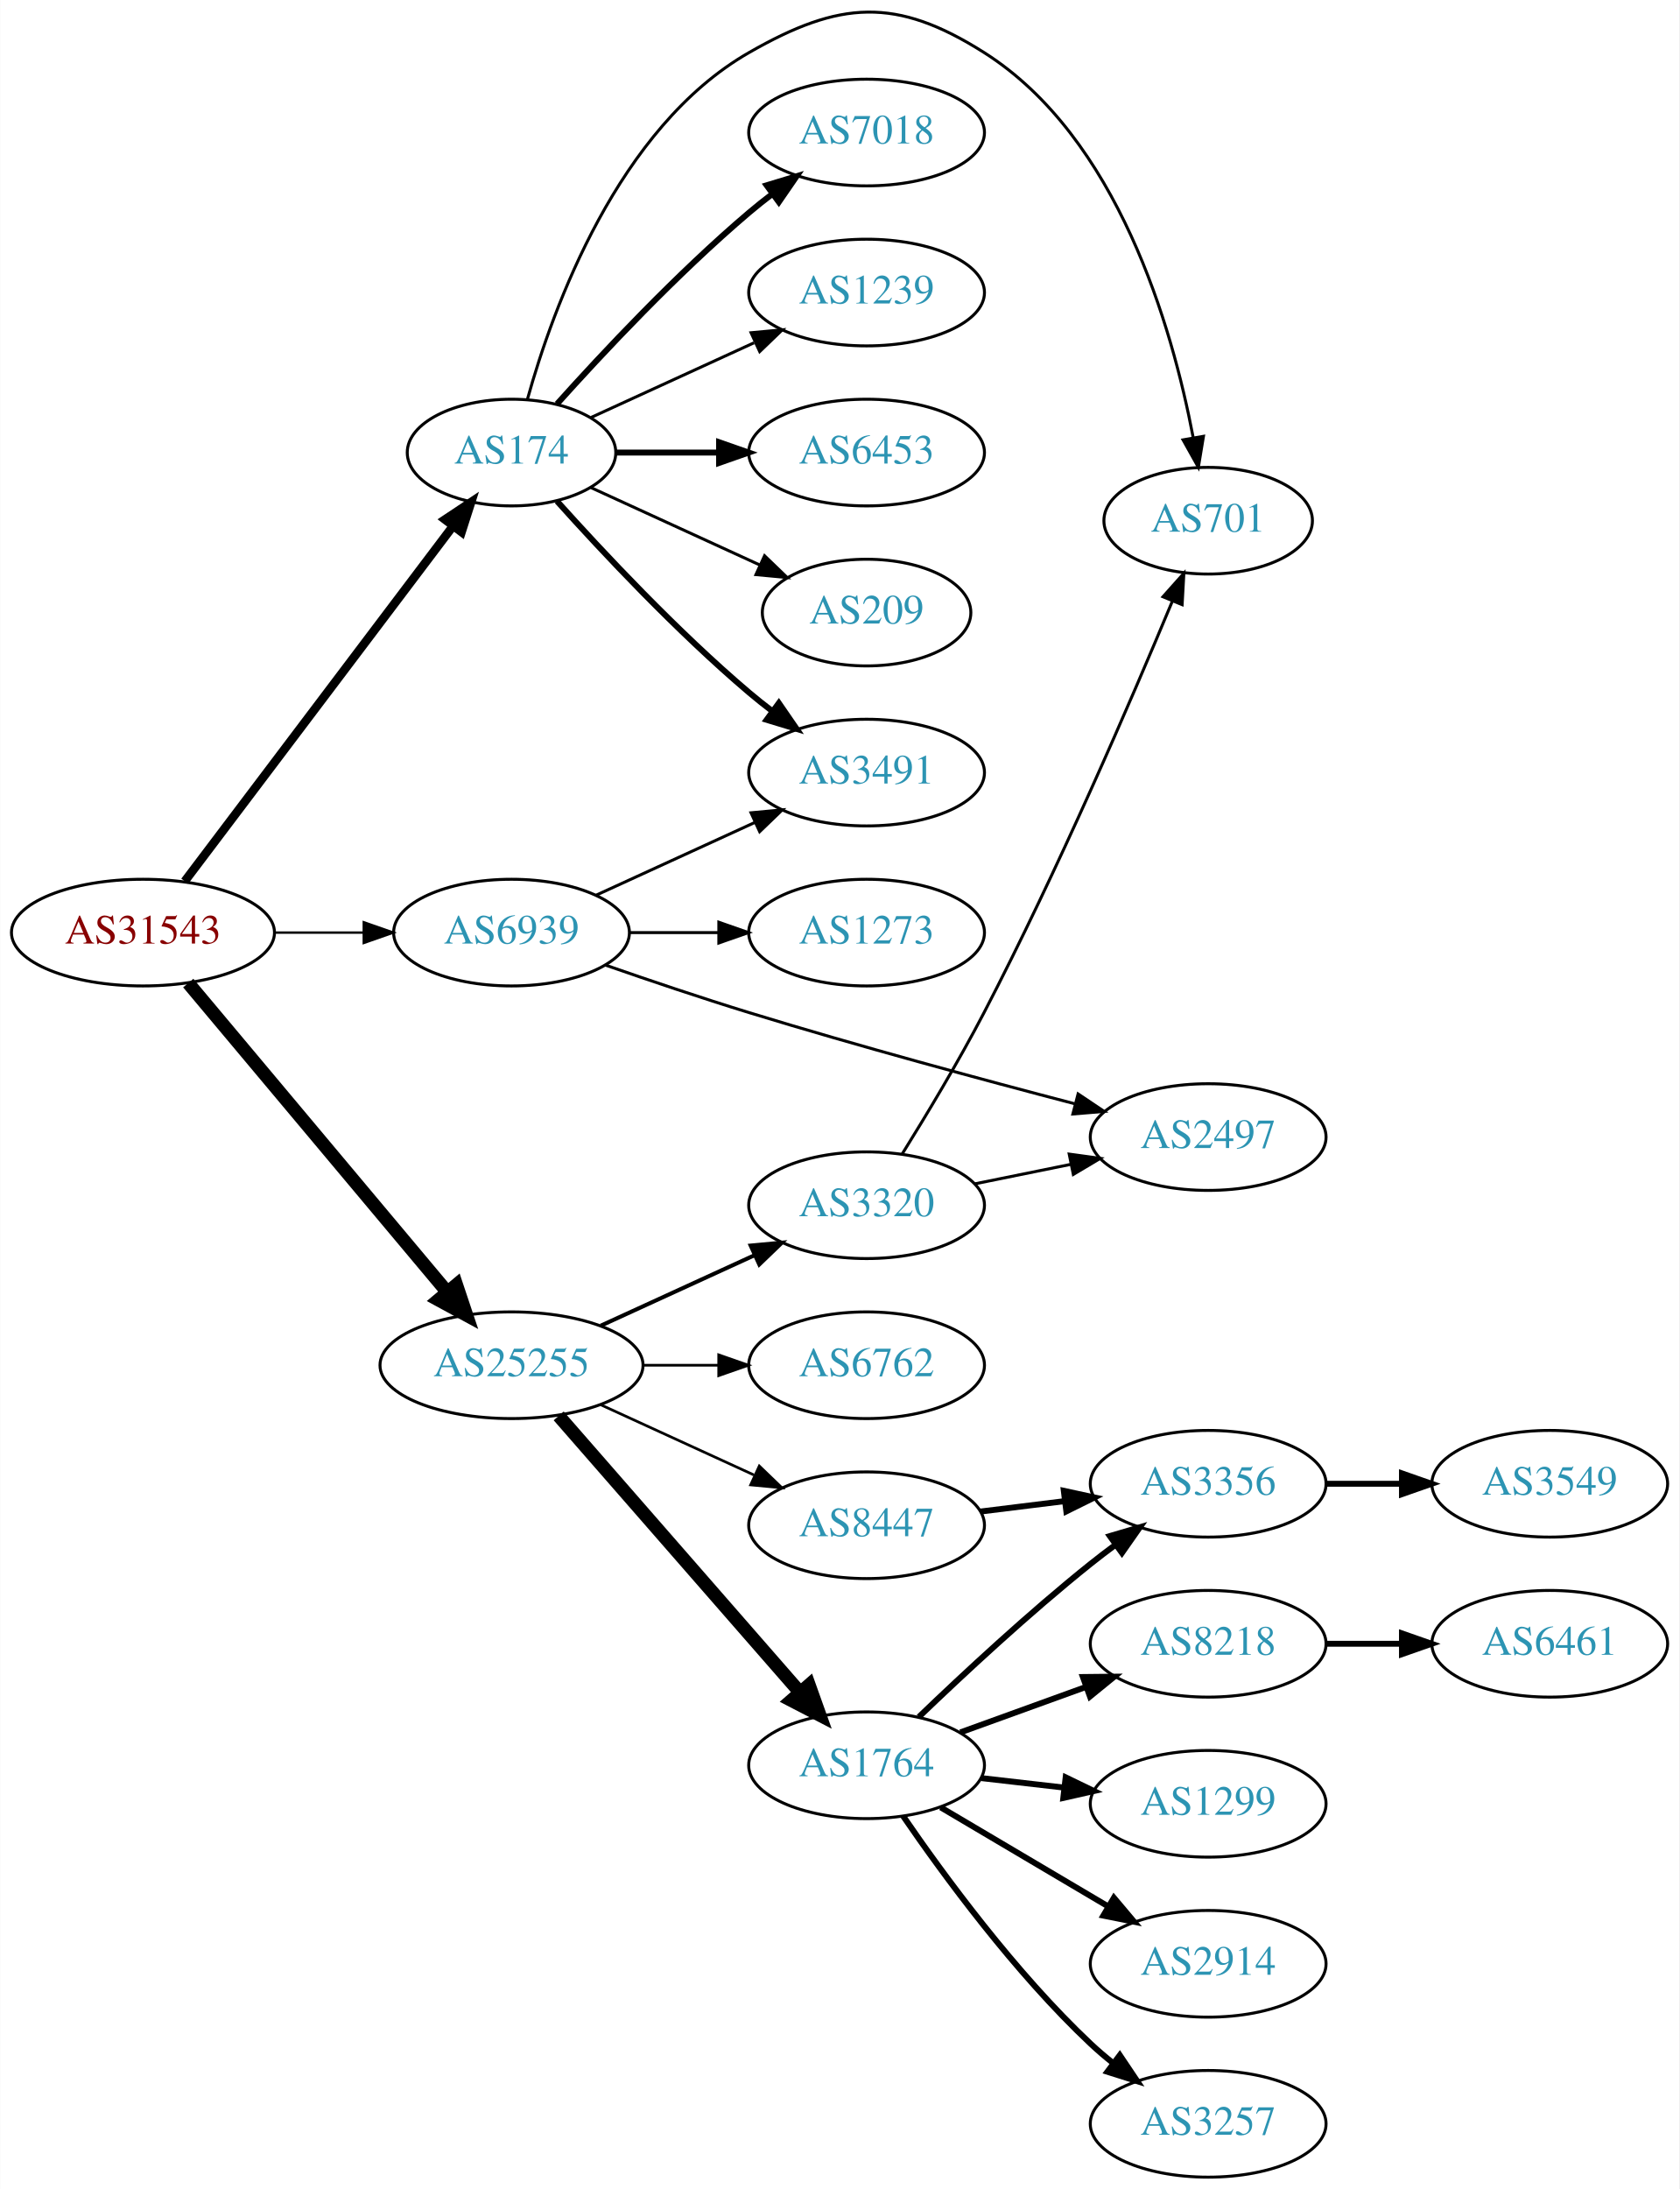
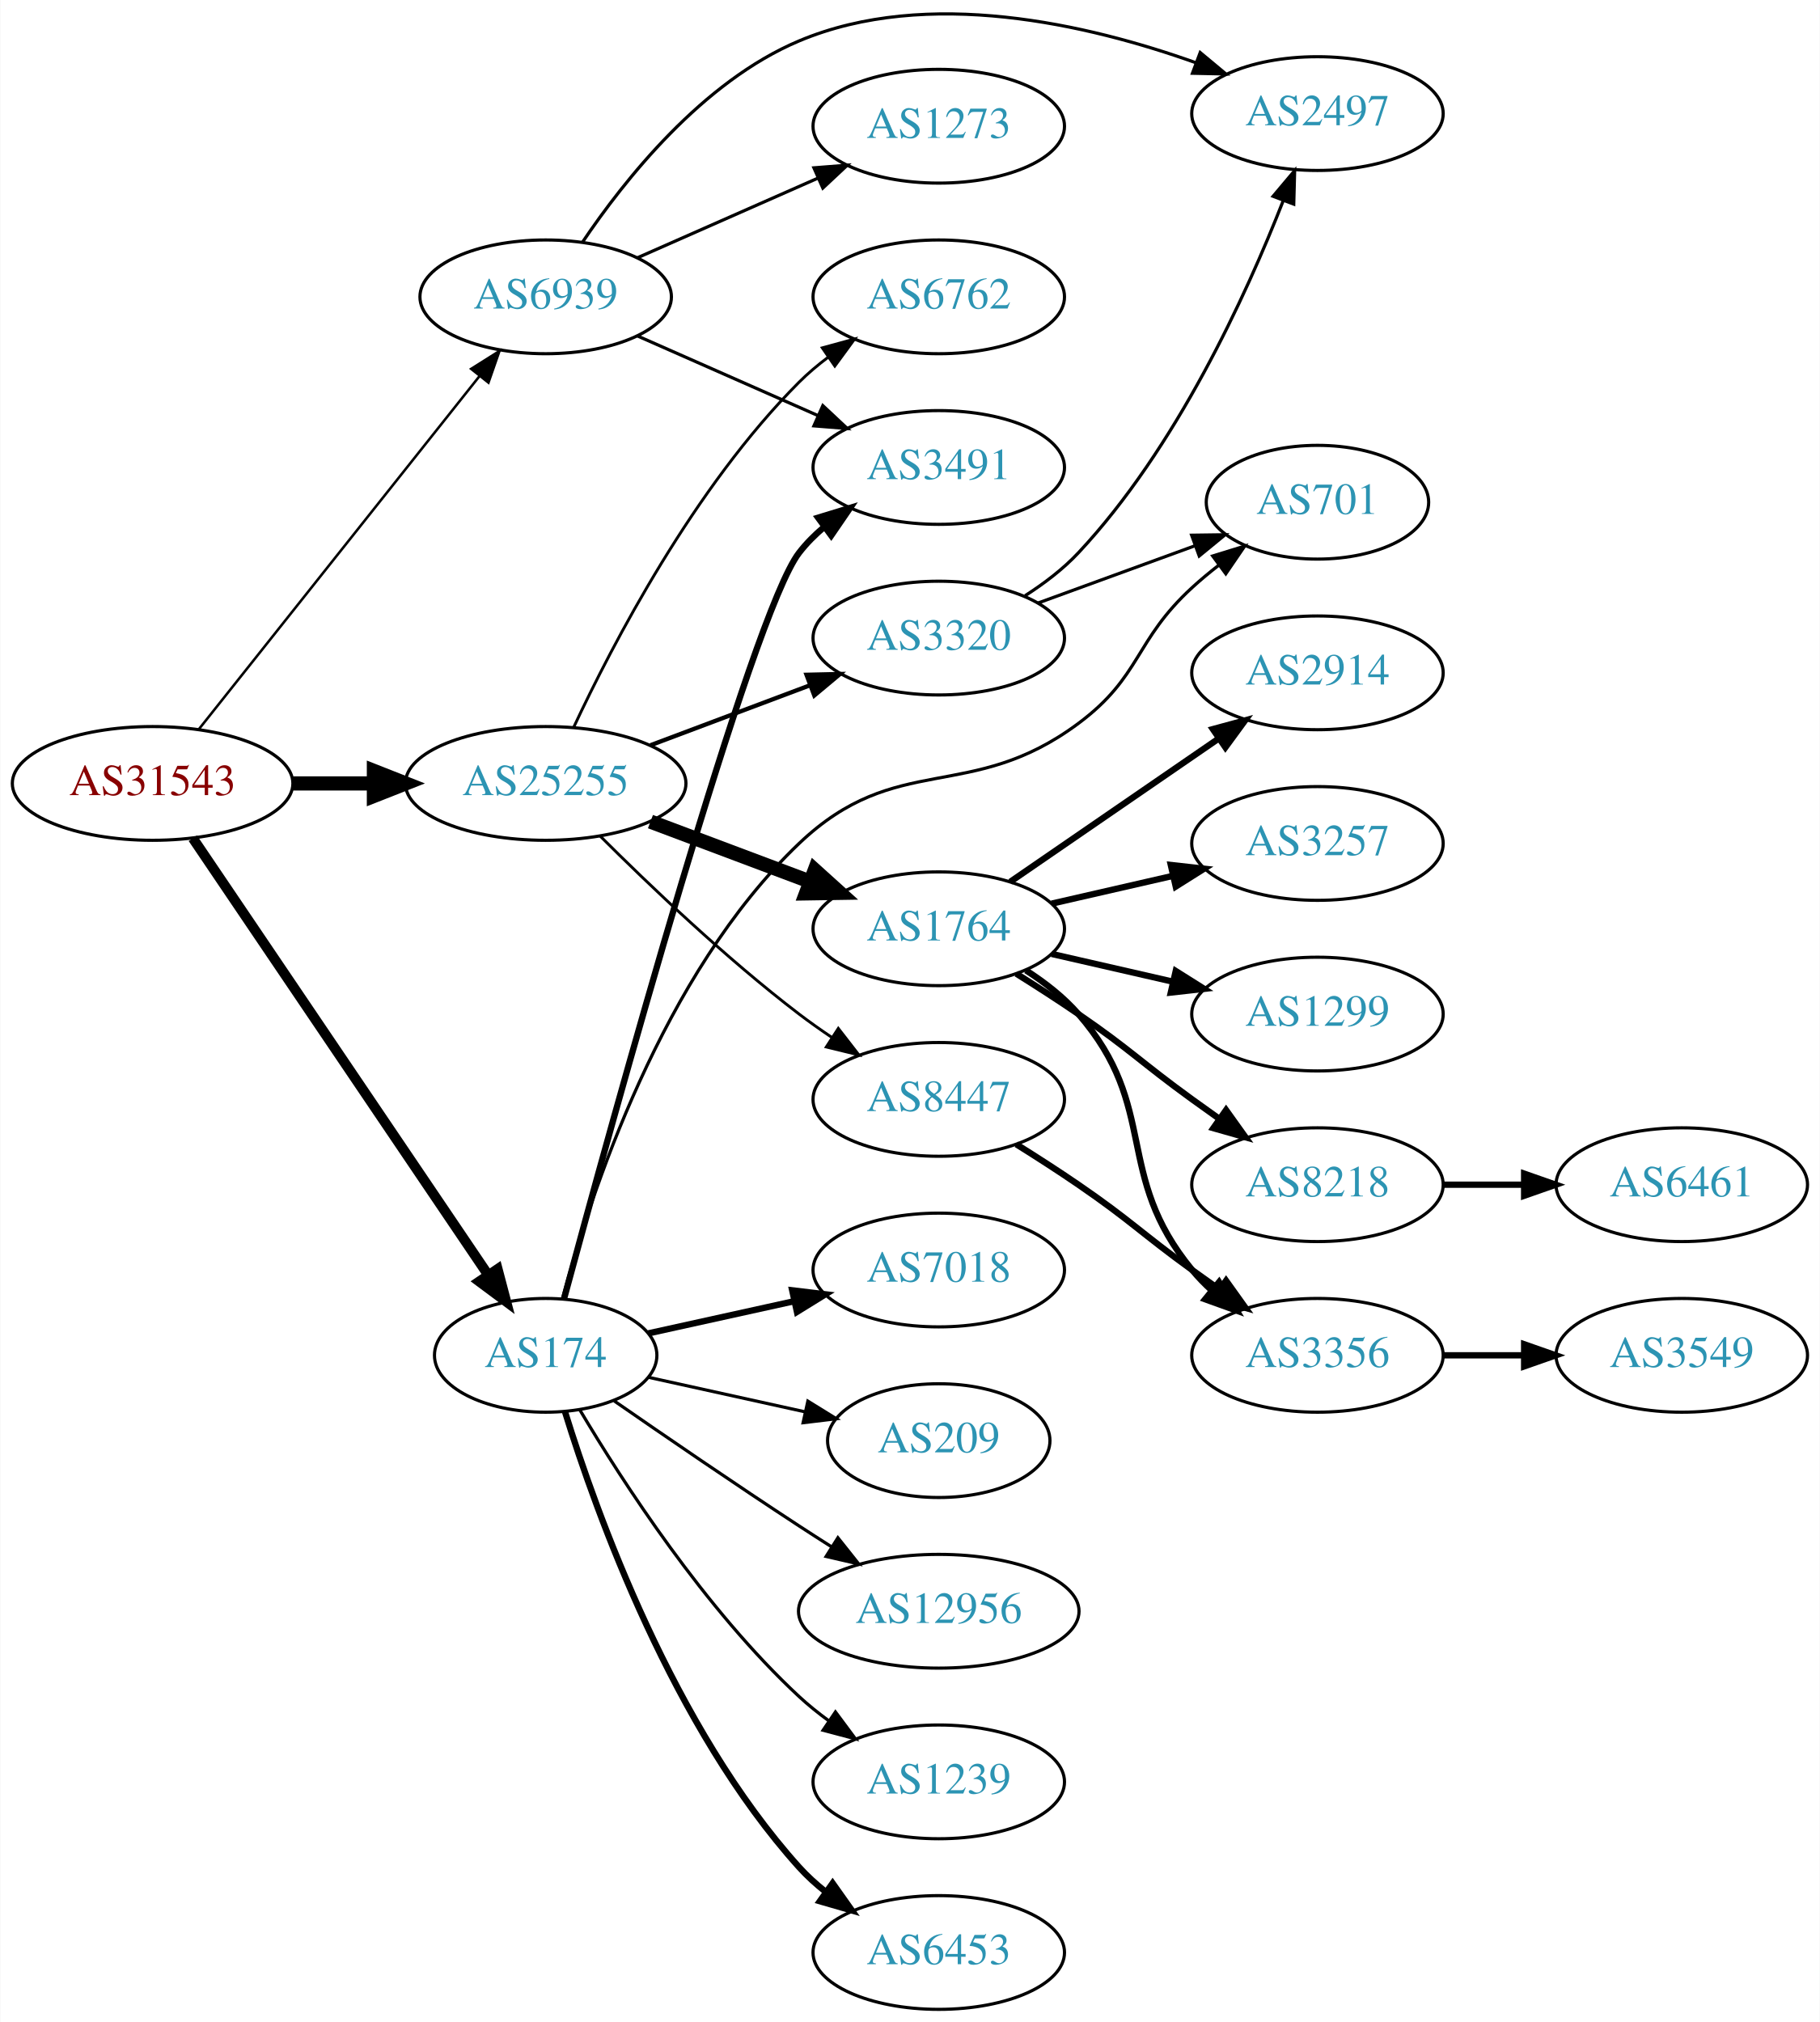
- <svg xmlns="http://www.w3.org/2000/svg" xmlns:xlink="http://www.w3.org/1999/xlink" width="567pt" height="739pt" viewBox="0.00 0.00 566.66 738.72">
-   <g id="graph0" class="graph" transform="scale(1 1) rotate(0) translate(4 734.725)">
-     <polygon fill="white" stroke="none" points="-4,4 -4,-734.725 562.663,-734.725 562.663,4 -4,4" />
+ <svg xmlns="http://www.w3.org/2000/svg" xmlns:xlink="http://www.w3.org/1999/xlink" width="576pt" height="640pt" viewBox="0.00 0.00 575.76 639.95">
+   <g id="graph0" class="graph" transform="scale(1 1) rotate(0) translate(4 635.95)">
+     <polygon fill="white" stroke="none" points="-4,4 -4,-635.95 571.762,-635.95 571.762,4 -4,4" />
    <g id="node1" class="node">
      <g id="a_node1">
        <a xlink:href="/asn/31543" xlink:title="AS31543 ~ myNET gmbh [AT]">
-           <ellipse fill="#ffffff" stroke="black" cx="44.196" cy="-420" rx="44.393" ry="18" />
-           <text text-anchor="middle" x="44.196" y="-416.3" font-family="Times,serif" font-size="14.00" fill="#880000">AS31543</text>
+           <ellipse fill="#ffffff" stroke="black" cx="44.196" cy="-388" rx="44.393" ry="18" />
+           <text text-anchor="middle" x="44.196" y="-384.3" font-family="Times,serif" font-size="14.00" fill="#880000">AS31543</text>
        </a>
      </g>
    </g>
    <g id="node2" class="node">
      <g id="a_node2">
        <a xlink:href="/asn/174" xlink:title="AS174 ~ Cogent Communications [US]">
-           <ellipse fill="#ffffff" stroke="black" cx="168.588" cy="-582" rx="35.194" ry="18" />
-           <text text-anchor="middle" x="168.588" y="-578.3" font-family="Times,serif" font-size="14.00" fill="#2c94b3">AS174</text>
+           <ellipse fill="#ffffff" stroke="black" cx="168.588" cy="-207" rx="35.194" ry="18" />
+           <text text-anchor="middle" x="168.588" y="-203.3" font-family="Times,serif" font-size="14.00" fill="#2c94b3">AS174</text>
        </a>
      </g>
    </g>
    <g id="edge1" class="edge">
-       <path fill="none" stroke="black" stroke-width="2.912" d="M58.294,-437.337C80.032,-466.109 123.643,-523.834 148.706,-557.007" />
-       <polygon fill="black" stroke="black" stroke-width="2.912" points="146.13,-559.404 154.951,-565.273 151.716,-555.185 146.13,-559.404" />
+       <path fill="none" stroke="black" stroke-width="3.176" d="M56.932,-370.645C78.645,-338.534 125.171,-269.729 150.427,-232.379" />
+       <polygon fill="black" stroke="black" stroke-width="3.176" points="153.365,-234.283 156.067,-224.038 147.566,-230.362 153.365,-234.283" />
    </g>
    <g id="node3" class="node">
      <g id="a_node3">
        <a xlink:href="/asn/25255" xlink:title="AS25255 ~ ==&gt; TELE2 AUSTRIA &lt;== [AT]">
-           <ellipse fill="#ffffff" stroke="black" cx="168.588" cy="-274" rx="44.393" ry="18" />
-           <text text-anchor="middle" x="168.588" y="-270.3" font-family="Times,serif" font-size="14.00" fill="#2c94b3">AS25255</text>
+           <ellipse fill="#ffffff" stroke="black" cx="168.588" cy="-388" rx="44.393" ry="18" />
+           <text text-anchor="middle" x="168.588" y="-384.3" font-family="Times,serif" font-size="14.00" fill="#2c94b3">AS25255</text>
        </a>
      </g>
    </g>
    <g id="edge2" class="edge">
-       <path fill="none" stroke="black" stroke-width="4.5" d="M59.475,-402.966C81.032,-377.251 122.001,-328.381 146.848,-298.74" />
-       <polygon fill="black" stroke="black" stroke-width="4.5" points="149.993,-301.118 153.4,-290.925 143.958,-296.059 149.993,-301.118" />
+       <path fill="none" stroke="black" stroke-width="4.5" d="M88.692,-388C96.898,-388 105.569,-388 114.041,-388" />
+       <polygon fill="black" stroke="black" stroke-width="4.5" points="114.233,-391.938 124.233,-388 114.233,-384.063 114.233,-391.938" />
    </g>
    <g id="node4" class="node">
      <g id="a_node4">
        <a xlink:href="/asn/6939" xlink:title="AS6939 ~ Hurricane Electric LLC [US]">
-           <ellipse fill="#ffffff" stroke="black" cx="168.588" cy="-420" rx="39.794" ry="18" />
-           <text text-anchor="middle" x="168.588" y="-416.3" font-family="Times,serif" font-size="14.00" fill="#2c94b3">AS6939</text>
+           <ellipse fill="#ffffff" stroke="black" cx="168.588" cy="-542" rx="39.794" ry="18" />
+           <text text-anchor="middle" x="168.588" y="-538.3" font-family="Times,serif" font-size="14.00" fill="#2c94b3">AS6939</text>
        </a>
      </g>
    </g>
    <g id="edge3" class="edge">
-       <path fill="none" stroke="black" stroke-width="0.794" d="M88.692,-420C98.381,-420 108.717,-420 118.61,-420" />
-       <polygon fill="black" stroke="black" stroke-width="0.794" points="118.713,-423.5 128.713,-420 118.713,-416.5 118.713,-423.5" />
+       <path fill="none" stroke="black" stroke-width="0.794" d="M58.762,-405.069C80.358,-432.243 122.666,-485.477 147.693,-516.967" />
+       <polygon fill="black" stroke="black" stroke-width="0.794" points="145,-519.203 153.962,-524.854 150.48,-514.848 145,-519.203" />
    </g>
    <g id="node5" class="node">
      <g id="a_node5">
        <a xlink:href="/asn/3491" xlink:title="AS3491 ~ PCCW Global, Inc. [US]">
-           <ellipse fill="#ffffff" stroke="black" cx="288.431" cy="-474" rx="39.794" ry="18" />
-           <text text-anchor="middle" x="288.431" y="-470.3" font-family="Times,serif" font-size="14.00" fill="#2c94b3">AS3491</text>
+           <ellipse fill="#ffffff" stroke="black" cx="292.98" cy="-488" rx="39.794" ry="18" />
+           <text text-anchor="middle" x="292.98" y="-484.3" font-family="Times,serif" font-size="14.00" fill="#2c94b3">AS3491</text>
        </a>
      </g>
    </g>
    <g id="edge4" class="edge">
-       <path fill="none" stroke="black" stroke-width="2" d="M183.95,-565.591C199.223,-548.568 224.482,-521.604 248.784,-501 251.281,-498.883 253.942,-496.768 256.653,-494.707" />
-       <polygon fill="black" stroke="black" stroke-width="2" points="258.819,-497.459 264.83,-488.734 254.69,-491.806 258.819,-497.459" />
+       <path fill="none" stroke="black" stroke-width="2" d="M174.373,-224.826C189.121,-279.384 233.793,-441.572 248.784,-461 251.08,-463.976 253.805,-466.708 256.752,-469.194" />
+       <polygon fill="black" stroke="black" stroke-width="2" points="254.801,-472.104 264.932,-475.205 258.945,-466.463 254.801,-472.104" />
    </g>
    <g id="node6" class="node">
      <g id="a_node6">
-         <a xlink:href="/asn/7018" xlink:title="AS7018 ~ AT&amp;T Services, Inc. [US]">
-           <ellipse fill="#ffffff" stroke="black" cx="288.431" cy="-690" rx="39.794" ry="18" />
-           <text text-anchor="middle" x="288.431" y="-686.3" font-family="Times,serif" font-size="14.00" fill="#2c94b3">AS7018</text>
+         <a xlink:href="/asn/12956" xlink:title="AS12956 ~ TELXIUS [ES]">
+           <ellipse fill="#ffffff" stroke="black" cx="292.98" cy="-126" rx="44.393" ry="18" />
+           <text text-anchor="middle" x="292.98" y="-122.3" font-family="Times,serif" font-size="14.00" fill="#2c94b3">AS12956</text>
        </a>
      </g>
    </g>
    <g id="edge5" class="edge">
-       <path fill="none" stroke="black" stroke-width="2" d="M183.95,-598.409C199.223,-615.432 224.482,-642.396 248.784,-663 251.281,-665.117 253.942,-667.232 256.653,-669.293" />
-       <polygon fill="black" stroke="black" stroke-width="2" points="254.69,-672.194 264.83,-675.266 258.819,-666.541 254.69,-672.194" />
+       <path fill="none" stroke="black" d="M190.279,-192.56C206.17,-181.551 228.721,-166.103 248.784,-153 252.105,-150.831 255.587,-148.594 259.074,-146.379" />
+       <polygon fill="black" stroke="black" points="261.063,-149.262 267.656,-140.968 257.33,-143.34 261.063,-149.262" />
    </g>
    <g id="node7" class="node">
      <g id="a_node7">
        <a xlink:href="/asn/1239" xlink:title="AS1239 ~ Sprint [US]">
-           <ellipse fill="#ffffff" stroke="black" cx="288.431" cy="-636" rx="39.794" ry="18" />
-           <text text-anchor="middle" x="288.431" y="-632.3" font-family="Times,serif" font-size="14.00" fill="#2c94b3">AS1239</text>
+           <ellipse fill="#ffffff" stroke="black" cx="292.98" cy="-72" rx="39.794" ry="18" />
+           <text text-anchor="middle" x="292.98" y="-68.3" font-family="Times,serif" font-size="14.00" fill="#2c94b3">AS1239</text>
        </a>
      </g>
    </g>
    <g id="edge6" class="edge">
-       <path fill="none" stroke="black" d="M195.449,-593.851C211.57,-601.238 232.572,-610.862 250.438,-619.048" />
-       <polygon fill="black" stroke="black" points="249.44,-622.441 259.989,-623.425 252.356,-616.077 249.44,-622.441" />
+       <path fill="none" stroke="black" d="M179.401,-189.721C192.907,-166.989 218.967,-126.686 248.784,-99 251.691,-96.302 254.904,-93.72 258.228,-91.297" />
+       <polygon fill="black" stroke="black" points="260.287,-94.13 266.606,-85.625 256.363,-88.333 260.287,-94.13" />
    </g>
    <g id="node8" class="node">
      <g id="a_node8">
        <a xlink:href="/asn/6453" xlink:title="AS6453 ~ TATA COMMUNICATIONS (AMERICA) INC [US]">
-           <ellipse fill="#ffffff" stroke="black" cx="288.431" cy="-582" rx="39.794" ry="18" />
-           <text text-anchor="middle" x="288.431" y="-578.3" font-family="Times,serif" font-size="14.00" fill="#2c94b3">AS6453</text>
+           <ellipse fill="#ffffff" stroke="black" cx="292.98" cy="-18" rx="39.794" ry="18" />
+           <text text-anchor="middle" x="292.98" y="-14.3" font-family="Times,serif" font-size="14.00" fill="#2c94b3">AS6453</text>
        </a>
      </g>
    </g>
    <g id="edge7" class="edge">
-       <path fill="none" stroke="black" stroke-width="2" d="M203.99,-582C214.814,-582 226.982,-582 238.608,-582" />
-       <polygon fill="black" stroke="black" stroke-width="2" points="238.639,-585.5 248.639,-582 238.639,-578.5 238.639,-585.5" />
+       <path fill="none" stroke="black" stroke-width="2" d="M174.726,-189.06C184.629,-157.021 208.966,-89.188 248.784,-45 251.3,-42.208 254.172,-39.599 257.211,-37.188" />
+       <polygon fill="black" stroke="black" stroke-width="2" points="259.394,-39.931 265.519,-31.285 255.34,-34.224 259.394,-39.931" />
    </g>
    <g id="node9" class="node">
      <g id="a_node9">
-         <a xlink:href="/asn/209" xlink:title="AS209 ~ CenturyLink Communications, LLC [US]">
-           <ellipse fill="#ffffff" stroke="black" cx="288.431" cy="-528" rx="35.194" ry="18" />
-           <text text-anchor="middle" x="288.431" y="-524.3" font-family="Times,serif" font-size="14.00" fill="#2c94b3">AS209</text>
+         <a xlink:href="/asn/7018" xlink:title="AS7018 ~ AT&amp;T Services, Inc. [US]">
+           <ellipse fill="#ffffff" stroke="black" cx="292.98" cy="-234" rx="39.794" ry="18" />
+           <text text-anchor="middle" x="292.98" y="-230.3" font-family="Times,serif" font-size="14.00" fill="#2c94b3">AS7018</text>
        </a>
      </g>
    </g>
    <g id="edge8" class="edge">
-       <path fill="none" stroke="black" d="M195.449,-570.149C212.181,-562.482 234.171,-552.406 252.454,-544.028" />
-       <polygon fill="black" stroke="black" points="253.997,-547.171 261.63,-539.823 251.081,-540.807 253.997,-547.171" />
+       <path fill="none" stroke="black" stroke-width="2" d="M201.107,-213.953C215.168,-217.055 231.986,-220.765 247.31,-224.146" />
+       <polygon fill="black" stroke="black" stroke-width="2" points="246.601,-227.573 257.12,-226.31 248.109,-220.738 246.601,-227.573" />
    </g>
    <g id="node10" class="node">
      <g id="a_node10">
-         <a xlink:href="/asn/701" xlink:title="AS701 ~ UUNET [US]">
-           <ellipse fill="#ffffff" stroke="black" cx="403.724" cy="-559" rx="35.194" ry="18" />
-           <text text-anchor="middle" x="403.724" y="-555.3" font-family="Times,serif" font-size="14.00" fill="#2c94b3">AS701</text>
+         <a xlink:href="/asn/209" xlink:title="AS209 ~ CenturyLink Communications, LLC [US]">
+           <ellipse fill="#ffffff" stroke="black" cx="292.98" cy="-180" rx="35.194" ry="18" />
+           <text text-anchor="middle" x="292.98" y="-176.3" font-family="Times,serif" font-size="14.00" fill="#2c94b3">AS209</text>
        </a>
      </g>
    </g>
    <g id="edge9" class="edge">
-       <path fill="none" stroke="black" d="M174,-600.141C182.524,-630.706 204.455,-691.611 248.784,-717 279.365,-734.515 298.308,-735.86 328.077,-717 373.211,-688.406 391.574,-624.377 398.639,-587.201" />
-       <polygon fill="black" stroke="black" points="402.141,-587.49 400.416,-577.036 395.246,-586.284 402.141,-587.49" />
+       <path fill="none" stroke="black" d="M201.107,-200.047C216.24,-196.708 234.568,-192.665 250.788,-189.087" />
+       <polygon fill="black" stroke="black" points="251.557,-192.502 260.568,-186.93 250.049,-185.666 251.557,-192.502" />
    </g>
    <g id="node11" class="node">
      <g id="a_node11">
-         <a xlink:href="/asn/8447" xlink:title="AS8447 ~ A1 Telekom Austria AG [AT]">
-           <ellipse fill="#ffffff" stroke="black" cx="288.431" cy="-220" rx="39.794" ry="18" />
-           <text text-anchor="middle" x="288.431" y="-216.3" font-family="Times,serif" font-size="14.00" fill="#2c94b3">AS8447</text>
+         <a xlink:href="/asn/701" xlink:title="AS701 ~ UUNET [US]">
+           <ellipse fill="#ffffff" stroke="black" cx="412.823" cy="-477" rx="35.194" ry="18" />
+           <text text-anchor="middle" x="412.823" y="-473.3" font-family="Times,serif" font-size="14.00" fill="#2c94b3">AS701</text>
        </a>
      </g>
    </g>
    <g id="edge10" class="edge">
-       <path fill="none" stroke="black" stroke-width="0.9" d="M198.718,-260.652C214.329,-253.498 233.727,-244.609 250.399,-236.97" />
-       <polygon fill="black" stroke="black" stroke-width="0.9" points="252.218,-239.986 259.851,-232.638 249.302,-233.622 252.218,-239.986" />
+       <path fill="none" stroke="black" d="M173.87,-224.795C182.593,-257.514 205.373,-327.653 248.784,-369 279.749,-398.492 302.875,-381.466 337.176,-407 357.17,-421.883 354.801,-433.161 373.176,-450 375.79,-452.395 378.626,-454.753 381.533,-457.017" />
+       <polygon fill="black" stroke="black" points="379.666,-459.989 389.793,-463.104 383.819,-454.354 379.666,-459.989" />
    </g>
    <g id="node12" class="node">
      <g id="a_node12">
-         <a xlink:href="/asn/1764" xlink:title="AS1764 ~ NEXTLAYER-AS [AT]">
-           <ellipse fill="#ffffff" stroke="black" cx="288.431" cy="-139" rx="39.794" ry="18" />
-           <text text-anchor="middle" x="288.431" y="-135.3" font-family="Times,serif" font-size="14.00" fill="#2c94b3">AS1764</text>
+         <a xlink:href="/asn/6762" xlink:title="AS6762 ~ TELECOM ITALIA SPARKLE S.p.A. [IT]">
+           <ellipse fill="#ffffff" stroke="black" cx="292.98" cy="-542" rx="39.794" ry="18" />
+           <text text-anchor="middle" x="292.98" y="-538.3" font-family="Times,serif" font-size="14.00" fill="#2c94b3">AS6762</text>
        </a>
      </g>
    </g>
    <g id="edge11" class="edge">
-       <path fill="none" stroke="black" stroke-width="4.5" d="M184.513,-256.902C205.056,-233.369 242.175,-190.845 265.771,-163.813" />
-       <polygon fill="black" stroke="black" stroke-width="4.5" points="269.017,-166.082 272.627,-155.959 263.085,-160.903 269.017,-166.082" />
+       <path fill="none" stroke="black" stroke-width="0.9" d="M177.439,-405.747C189.719,-432.017 215.545,-481.726 248.784,-515 251.587,-517.806 254.733,-520.457 258.017,-522.922" />
+       <polygon fill="black" stroke="black" stroke-width="0.9" points="256.121,-525.865 266.344,-528.647 260.086,-520.097 256.121,-525.865" />
    </g>
    <g id="node13" class="node">
      <g id="a_node13">
-         <a xlink:href="/asn/3320" xlink:title="AS3320 ~ DTAG [DE]">
-           <ellipse fill="#ffffff" stroke="black" cx="288.431" cy="-328" rx="39.794" ry="18" />
-           <text text-anchor="middle" x="288.431" y="-324.3" font-family="Times,serif" font-size="14.00" fill="#2c94b3">AS3320</text>
+         <a xlink:href="/asn/8447" xlink:title="AS8447 ~ A1 Telekom Austria AG [AT]">
+           <ellipse fill="#ffffff" stroke="black" cx="292.98" cy="-288" rx="39.794" ry="18" />
+           <text text-anchor="middle" x="292.98" y="-284.3" font-family="Times,serif" font-size="14.00" fill="#2c94b3">AS8447</text>
        </a>
      </g>
    </g>
    <g id="edge12" class="edge">
-       <path fill="none" stroke="black" stroke-width="1.35" d="M198.718,-287.348C214.329,-294.502 233.727,-303.391 250.399,-311.03" />
-       <polygon fill="black" stroke="black" stroke-width="1.35" points="249.302,-314.378 259.851,-315.362 252.218,-308.014 249.302,-314.378" />
+       <path fill="none" stroke="black" stroke-width="0.9" d="M185.784,-371.385C201.256,-355.93 225.591,-332.693 248.784,-315 252.107,-312.466 255.674,-309.947 259.283,-307.525" />
+       <polygon fill="black" stroke="black" stroke-width="0.9" points="261.192,-310.458 267.683,-302.085 257.387,-304.583 261.192,-310.458" />
    </g>
    <g id="node14" class="node">
      <g id="a_node14">
-         <a xlink:href="/asn/6762" xlink:title="AS6762 ~ TELECOM ITALIA SPARKLE S.p.A. [IT]">
-           <ellipse fill="#ffffff" stroke="black" cx="288.431" cy="-274" rx="39.794" ry="18" />
-           <text text-anchor="middle" x="288.431" y="-270.3" font-family="Times,serif" font-size="14.00" fill="#2c94b3">AS6762</text>
+         <a xlink:href="/asn/1764" xlink:title="AS1764 ~ NEXTLAYER-AS [AT]">
+           <ellipse fill="#ffffff" stroke="black" cx="292.98" cy="-342" rx="39.794" ry="18" />
+           <text text-anchor="middle" x="292.98" y="-338.3" font-family="Times,serif" font-size="14.00" fill="#2c94b3">AS1764</text>
        </a>
      </g>
    </g>
    <g id="edge13" class="edge">
-       <path fill="none" stroke="black" stroke-width="0.9" d="M212.799,-274C221.112,-274 229.875,-274 238.357,-274" />
-       <polygon fill="black" stroke="black" stroke-width="0.9" points="238.516,-277.5 248.516,-274 238.516,-270.5 238.516,-277.5" />
+       <path fill="none" stroke="black" stroke-width="4.5" d="M201.745,-375.914C217.112,-370.139 235.659,-363.168 251.932,-357.052" />
+       <polygon fill="black" stroke="black" stroke-width="4.5" points="253.746,-360.577 261.721,-353.373 250.975,-353.205 253.746,-360.577" />
+     </g>
+     <g id="node15" class="node">
+       <g id="a_node15">
+         <a xlink:href="/asn/3320" xlink:title="AS3320 ~ DTAG [DE]">
+           <ellipse fill="#ffffff" stroke="black" cx="292.98" cy="-434" rx="39.794" ry="18" />
+           <text text-anchor="middle" x="292.98" y="-430.3" font-family="Times,serif" font-size="14.00" fill="#2c94b3">AS3320</text>
+         </a>
+       </g>
+     </g>
+     <g id="edge14" class="edge">
+       <path fill="none" stroke="black" stroke-width="1.35" d="M201.745,-400.086C217.112,-405.861 235.659,-412.832 251.932,-418.948" />
+       <polygon fill="black" stroke="black" stroke-width="1.35" points="251.129,-422.385 261.721,-422.627 253.592,-415.833 251.129,-422.385" />
    </g>
    <g id="edge26" class="edge">
-       <path fill="none" stroke="black" d="M197.217,-432.661C213.174,-439.973 233.445,-449.261 250.727,-457.181" />
-       <polygon fill="black" stroke="black" points="249.426,-460.435 259.975,-461.419 252.342,-454.071 249.426,-460.435" />
+       <path fill="none" stroke="black" d="M197.667,-529.611C214.615,-522.134 236.413,-512.517 254.782,-504.412" />
+       <polygon fill="black" stroke="black" points="256.296,-507.57 264.032,-500.331 253.47,-501.166 256.296,-507.57" />
+     </g>
+     <g id="node23" class="node">
+       <g id="a_node23">
+         <a xlink:href="/asn/2497" xlink:title="AS2497 ~ Internet Initiative Japan Inc. [JP]">
+           <ellipse fill="#ffffff" stroke="black" cx="412.823" cy="-600" rx="39.794" ry="18" />
+           <text text-anchor="middle" x="412.823" y="-596.3" font-family="Times,serif" font-size="14.00" fill="#2c94b3">AS2497</text>
+         </a>
+       </g>
+     </g>
+     <g id="edge25" class="edge">
+       <path fill="none" stroke="black" d="M180.197,-559.24C193.448,-578.937 218.149,-610.108 248.784,-623 289.431,-640.105 340.297,-628.242 374.304,-616.112" />
+       <polygon fill="black" stroke="black" points="375.715,-619.321 383.856,-612.54 373.263,-612.765 375.715,-619.321" />
+     </g>
+     <g id="node24" class="node">
+       <g id="a_node24">
+         <a xlink:href="/asn/1273" xlink:title="AS1273 ~ Vodafone Group PLC [EU]">
+           <ellipse fill="#ffffff" stroke="black" cx="292.98" cy="-596" rx="39.794" ry="18" />
+           <text text-anchor="middle" x="292.98" y="-592.3" font-family="Times,serif" font-size="14.00" fill="#2c94b3">AS1273</text>
+         </a>
+       </g>
+     </g>
+     <g id="edge27" class="edge">
+       <path fill="none" stroke="black" d="M197.667,-554.389C214.615,-561.866 236.413,-571.483 254.782,-579.588" />
+       <polygon fill="black" stroke="black" points="253.47,-582.834 264.032,-583.669 256.296,-576.43 253.47,-582.834" />
+     </g>
+     <g id="node16" class="node">
+       <g id="a_node16">
+         <a xlink:href="/asn/3356" xlink:title="AS3356 ~ Level 3 Parent, LLC [US]">
+           <ellipse fill="#ffffff" stroke="black" cx="412.823" cy="-207" rx="39.794" ry="18" />
+           <text text-anchor="middle" x="412.823" y="-203.3" font-family="Times,serif" font-size="14.00" fill="#2c94b3">AS3356</text>
+         </a>
+       </g>
+     </g>
+     <g id="edge15" class="edge">
+       <path fill="none" stroke="black" stroke-width="2" d="M317.529,-273.784C323.971,-269.76 330.904,-265.301 337.176,-261 353.671,-249.689 356.977,-245.729 373.176,-234 375.98,-231.971 378.911,-229.875 381.852,-227.79" />
+       <polygon fill="black" stroke="black" stroke-width="2" points="383.903,-230.627 390.066,-222.009 379.874,-224.903 383.903,-230.627" />
+     </g>
+     <g id="edge21" class="edge">
+       <path fill="none" stroke="black" stroke-width="2" d="M320.579,-328.836C326.579,-324.981 332.537,-320.341 337.176,-315 363.01,-285.258 348.112,-264.394 373.176,-234 375.032,-231.75 377.119,-229.604 379.338,-227.576" />
+       <polygon fill="black" stroke="black" stroke-width="2" points="381.686,-230.177 387.242,-221.156 377.273,-224.744 381.686,-230.177" />
+     </g>
+     <g id="node18" class="node">
+       <g id="a_node18">
+         <a xlink:href="/asn/2914" xlink:title="AS2914 ~ NTT America, Inc. [US]">
+           <ellipse fill="#ffffff" stroke="black" cx="412.823" cy="-423" rx="39.794" ry="18" />
+           <text text-anchor="middle" x="412.823" y="-419.3" font-family="Times,serif" font-size="14.00" fill="#2c94b3">AS2914</text>
+         </a>
+       </g>
+     </g>
+     <g id="edge17" class="edge">
+       <path fill="none" stroke="black" stroke-width="2" d="M315.595,-356.857C334.083,-369.565 360.897,-387.995 381.526,-402.175" />
+       <polygon fill="black" stroke="black" stroke-width="2" points="379.723,-405.183 389.947,-407.963 383.688,-399.414 379.723,-405.183" />
+     </g>
+     <g id="node19" class="node">
+       <g id="a_node19">
+         <a xlink:href="/asn/1299" xlink:title="AS1299 ~ Telia Carrier [EU]">
+           <ellipse fill="#ffffff" stroke="black" cx="412.823" cy="-315" rx="39.794" ry="18" />
+           <text text-anchor="middle" x="412.823" y="-311.3" font-family="Times,serif" font-size="14.00" fill="#2c94b3">AS1299</text>
+         </a>
+       </g>
+     </g>
+     <g id="edge18" class="edge">
+       <path fill="none" stroke="black" stroke-width="2" d="M328.7,-334.045C340.7,-331.296 354.32,-328.175 367.013,-325.267" />
+       <polygon fill="black" stroke="black" stroke-width="2" points="367.979,-328.636 376.945,-322.991 366.415,-321.813 367.979,-328.636" />
+     </g>
+     <g id="node20" class="node">
+       <g id="a_node20">
+         <a xlink:href="/asn/8218" xlink:title="AS8218 ~ legacy Neotelecoms [FR]">
+           <ellipse fill="#ffffff" stroke="black" cx="412.823" cy="-261" rx="39.794" ry="18" />
+           <text text-anchor="middle" x="412.823" y="-257.3" font-family="Times,serif" font-size="14.00" fill="#2c94b3">AS8218</text>
+         </a>
+       </g>
+     </g>
+     <g id="edge19" class="edge">
+       <path fill="none" stroke="black" stroke-width="2" d="M317.529,-327.784C323.971,-323.76 330.904,-319.301 337.176,-315 353.671,-303.689 356.977,-299.729 373.176,-288 375.98,-285.971 378.911,-283.875 381.852,-281.79" />
+       <polygon fill="black" stroke="black" stroke-width="2" points="383.903,-284.627 390.066,-276.009 379.874,-278.903 383.903,-284.627" />
+     </g>
+     <g id="node21" class="node">
+       <g id="a_node21">
+         <a xlink:href="/asn/3257" xlink:title="AS3257 ~ GTT [DE]">
+           <ellipse fill="#ffffff" stroke="black" cx="412.823" cy="-369" rx="39.794" ry="18" />
+           <text text-anchor="middle" x="412.823" y="-365.3" font-family="Times,serif" font-size="14.00" fill="#2c94b3">AS3257</text>
+         </a>
+       </g>
+     </g>
+     <g id="edge20" class="edge">
+       <path fill="none" stroke="black" stroke-width="2" d="M328.7,-349.955C340.7,-352.704 354.32,-355.825 367.013,-358.733" />
+       <polygon fill="black" stroke="black" stroke-width="2" points="366.415,-362.187 376.945,-361.009 367.979,-355.364 366.415,-362.187" />
+     </g>
+     <g id="edge24" class="edge">
+       <path fill="none" stroke="black" d="M324.328,-445.074C339.463,-450.596 357.917,-457.33 373.969,-463.187" />
+       <polygon fill="black" stroke="black" points="373.007,-466.562 383.601,-466.702 375.407,-459.986 373.007,-466.562" />
+     </g>
+     <g id="edge23" class="edge">
+       <path fill="none" stroke="black" d="M320.301,-447.414C326.309,-451.262 332.341,-455.835 337.176,-461 368.125,-494.055 390.23,-542.382 402.008,-572.473" />
+       <polygon fill="black" stroke="black" points="398.779,-573.827 405.605,-581.93 405.322,-571.339 398.779,-573.827" />
+     </g>
+     <g id="node17" class="node">
+       <g id="a_node17">
+         <a xlink:href="/asn/3549" xlink:title="AS3549 ~ Level 3 Parent, LLC [US]">
+           <ellipse fill="#ffffff" stroke="black" cx="528.116" cy="-207" rx="39.794" ry="18" />
+           <text text-anchor="middle" x="528.116" y="-203.3" font-family="Times,serif" font-size="14.00" fill="#2c94b3">AS3549</text>
+         </a>
+       </g>
+     </g>
+     <g id="edge16" class="edge">
+       <path fill="none" stroke="black" stroke-width="2" d="M452.495,-207C460.698,-207 469.462,-207 477.994,-207" />
+       <polygon fill="black" stroke="black" stroke-width="2" points="478.233,-210.5 488.233,-207 478.233,-203.5 478.233,-210.5" />
    </g>
    <g id="node22" class="node">
      <g id="a_node22">
-         <a xlink:href="/asn/2497" xlink:title="AS2497 ~ Internet Initiative Japan Inc. [JP]">
-           <ellipse fill="#ffffff" stroke="black" cx="403.724" cy="-351" rx="39.794" ry="18" />
-           <text text-anchor="middle" x="403.724" y="-347.3" font-family="Times,serif" font-size="14.00" fill="#2c94b3">AS2497</text>
-         </a>
-       </g>
-     </g>
-     <g id="edge24" class="edge">
-       <path fill="none" stroke="black" d="M200.284,-409.038C214.903,-403.946 232.674,-397.939 248.784,-393 285.549,-381.73 327.703,-370.333 358.593,-362.261" />
-       <polygon fill="black" stroke="black" points="359.816,-365.559 368.613,-359.656 358.054,-358.785 359.816,-365.559" />
-     </g>
-     <g id="node23" class="node">
-       <g id="a_node23">
-         <a xlink:href="/asn/1273" xlink:title="AS1273 ~ Vodafone Group PLC [EU]">
-           <ellipse fill="#ffffff" stroke="black" cx="288.431" cy="-420" rx="39.794" ry="18" />
-           <text text-anchor="middle" x="288.431" y="-416.3" font-family="Times,serif" font-size="14.00" fill="#2c94b3">AS1273</text>
-         </a>
-       </g>
-     </g>
-     <g id="edge25" class="edge">
-       <path fill="none" stroke="black" d="M208.501,-420C218.054,-420 228.404,-420 238.367,-420" />
-       <polygon fill="black" stroke="black" points="238.559,-423.5 248.559,-420 238.559,-416.5 238.559,-423.5" />
-     </g>
-     <g id="node15" class="node">
-       <g id="a_node15">
-         <a xlink:href="/asn/3356" xlink:title="AS3356 ~ Level 3 Parent, LLC [US]">
-           <ellipse fill="#ffffff" stroke="black" cx="403.724" cy="-234" rx="39.794" ry="18" />
-           <text text-anchor="middle" x="403.724" y="-230.3" font-family="Times,serif" font-size="14.00" fill="#2c94b3">AS3356</text>
-         </a>
-       </g>
-     </g>
-     <g id="edge14" class="edge">
-       <path fill="none" stroke="black" stroke-width="2" d="M326.841,-224.623C335.929,-225.746 345.766,-226.962 355.251,-228.134" />
-       <polygon fill="black" stroke="black" stroke-width="2" points="354.999,-231.629 365.353,-229.382 355.857,-224.682 354.999,-231.629" />
-     </g>
-     <g id="edge17" class="edge">
-       <path fill="none" stroke="black" stroke-width="2" d="M306.074,-155.312C320.85,-169.51 343.263,-190.363 364.077,-207 366.78,-209.161 369.645,-211.344 372.544,-213.484" />
-       <polygon fill="black" stroke="black" stroke-width="2" points="370.535,-216.35 380.698,-219.344 374.62,-210.666 370.535,-216.35" />
-     </g>
-     <g id="node17" class="node">
-       <g id="a_node17">
-         <a xlink:href="/asn/8218" xlink:title="AS8218 ~ legacy Neotelecoms [FR]">
-           <ellipse fill="#ffffff" stroke="black" cx="403.724" cy="-180" rx="39.794" ry="18" />
-           <text text-anchor="middle" x="403.724" y="-176.3" font-family="Times,serif" font-size="14.00" fill="#2c94b3">AS8218</text>
-         </a>
-       </g>
-     </g>
-     <g id="edge16" class="edge">
-       <path fill="none" stroke="black" stroke-width="2" d="M320.09,-150.095C333.062,-154.79 348.355,-160.324 362.236,-165.348" />
-       <polygon fill="black" stroke="black" stroke-width="2" points="361.446,-168.784 372.041,-168.896 363.828,-162.202 361.446,-168.784" />
-     </g>
-     <g id="node18" class="node">
-       <g id="a_node18">
-         <a xlink:href="/asn/1299" xlink:title="AS1299 ~ Telia Carrier [EU]">
-           <ellipse fill="#ffffff" stroke="black" cx="403.724" cy="-126" rx="39.794" ry="18" />
-           <text text-anchor="middle" x="403.724" y="-122.3" font-family="Times,serif" font-size="14.00" fill="#2c94b3">AS1299</text>
-         </a>
-       </g>
-     </g>
-     <g id="edge18" class="edge">
-       <path fill="none" stroke="black" stroke-width="2" d="M327.156,-134.671C336.137,-133.641 345.836,-132.528 355.193,-131.454" />
-       <polygon fill="black" stroke="black" stroke-width="2" points="355.628,-134.927 365.164,-130.31 354.83,-127.973 355.628,-134.927" />
-     </g>
-     <g id="node19" class="node">
-       <g id="a_node19">
-         <a xlink:href="/asn/2914" xlink:title="AS2914 ~ NTT America, Inc. [US]">
-           <ellipse fill="#ffffff" stroke="black" cx="403.724" cy="-72" rx="39.794" ry="18" />
-           <text text-anchor="middle" x="403.724" y="-68.3" font-family="Times,serif" font-size="14.00" fill="#2c94b3">AS2914</text>
-         </a>
-       </g>
-     </g>
-     <g id="edge19" class="edge">
-       <path fill="none" stroke="black" stroke-width="2" d="M313.457,-124.791C329.83,-115.109 351.717,-102.165 369.721,-91.518" />
-       <polygon fill="black" stroke="black" stroke-width="2" points="371.906,-94.291 378.732,-86.189 368.343,-88.266 371.906,-94.291" />
-     </g>
-     <g id="node20" class="node">
-       <g id="a_node20">
-         <a xlink:href="/asn/3257" xlink:title="AS3257 ~ GTT [DE]">
-           <ellipse fill="#ffffff" stroke="black" cx="403.724" cy="-18" rx="39.794" ry="18" />
-           <text text-anchor="middle" x="403.724" y="-14.3" font-family="Times,serif" font-size="14.00" fill="#2c94b3">AS3257</text>
-         </a>
-       </g>
-     </g>
-     <g id="edge20" class="edge">
-       <path fill="none" stroke="black" stroke-width="2" d="M300.788,-121.817C314.396,-101.972 338.574,-68.985 364.077,-45 366.462,-42.757 369.045,-40.556 371.706,-38.438" />
-       <polygon fill="black" stroke="black" stroke-width="2" points="373.896,-41.171 379.804,-32.377 369.701,-35.567 373.896,-41.171" />
-     </g>
-     <g id="edge23" class="edge">
-       <path fill="none" stroke="black" d="M300.48,-345.349C308.527,-358.27 319.477,-376.46 328.077,-393 352.914,-440.766 377.755,-498.478 391.593,-531.742" />
-       <polygon fill="black" stroke="black" points="388.466,-533.338 395.522,-541.241 394.935,-530.663 388.466,-533.338" />
+         <a xlink:href="/asn/6461" xlink:title="AS6461 ~ Zayo Bandwidth [US]">
+           <ellipse fill="#ffffff" stroke="black" cx="528.116" cy="-261" rx="39.794" ry="18" />
+           <text text-anchor="middle" x="528.116" y="-257.3" font-family="Times,serif" font-size="14.00" fill="#2c94b3">AS6461</text>
+         </a>
+       </g>
    </g>
    <g id="edge22" class="edge">
-       <path fill="none" stroke="black" d="M324.967,-335.214C335.195,-337.291 346.496,-339.585 357.238,-341.766" />
-       <polygon fill="black" stroke="black" points="356.818,-345.252 367.314,-343.811 358.21,-338.392 356.818,-345.252" />
-     </g>
-     <g id="node16" class="node">
-       <g id="a_node16">
-         <a xlink:href="/asn/3549" xlink:title="AS3549 ~ Level 3 Parent, LLC [US]">
-           <ellipse fill="#ffffff" stroke="black" cx="519.017" cy="-234" rx="39.794" ry="18" />
-           <text text-anchor="middle" x="519.017" y="-230.3" font-family="Times,serif" font-size="14.00" fill="#2c94b3">AS3549</text>
-         </a>
-       </g>
-     </g>
-     <g id="edge15" class="edge">
-       <path fill="none" stroke="black" stroke-width="2" d="M443.396,-234C451.599,-234 460.363,-234 468.895,-234" />
-       <polygon fill="black" stroke="black" stroke-width="2" points="469.134,-237.5 479.134,-234 469.134,-230.5 469.134,-237.5" />
-     </g>
-     <g id="node21" class="node">
-       <g id="a_node21">
-         <a xlink:href="/asn/6461" xlink:title="AS6461 ~ Zayo Bandwidth [US]">
-           <ellipse fill="#ffffff" stroke="black" cx="519.017" cy="-180" rx="39.794" ry="18" />
-           <text text-anchor="middle" x="519.017" y="-176.3" font-family="Times,serif" font-size="14.00" fill="#2c94b3">AS6461</text>
-         </a>
-       </g>
-     </g>
-     <g id="edge21" class="edge">
-       <path fill="none" stroke="black" stroke-width="2" d="M443.396,-180C451.599,-180 460.363,-180 468.895,-180" />
-       <polygon fill="black" stroke="black" stroke-width="2" points="469.134,-183.5 479.134,-180 469.134,-176.5 469.134,-183.5" />
+       <path fill="none" stroke="black" stroke-width="2" d="M452.495,-261C460.698,-261 469.462,-261 477.994,-261" />
+       <polygon fill="black" stroke="black" stroke-width="2" points="478.233,-264.5 488.233,-261 478.233,-257.5 478.233,-264.5" />
    </g>
  </g>
</svg>
